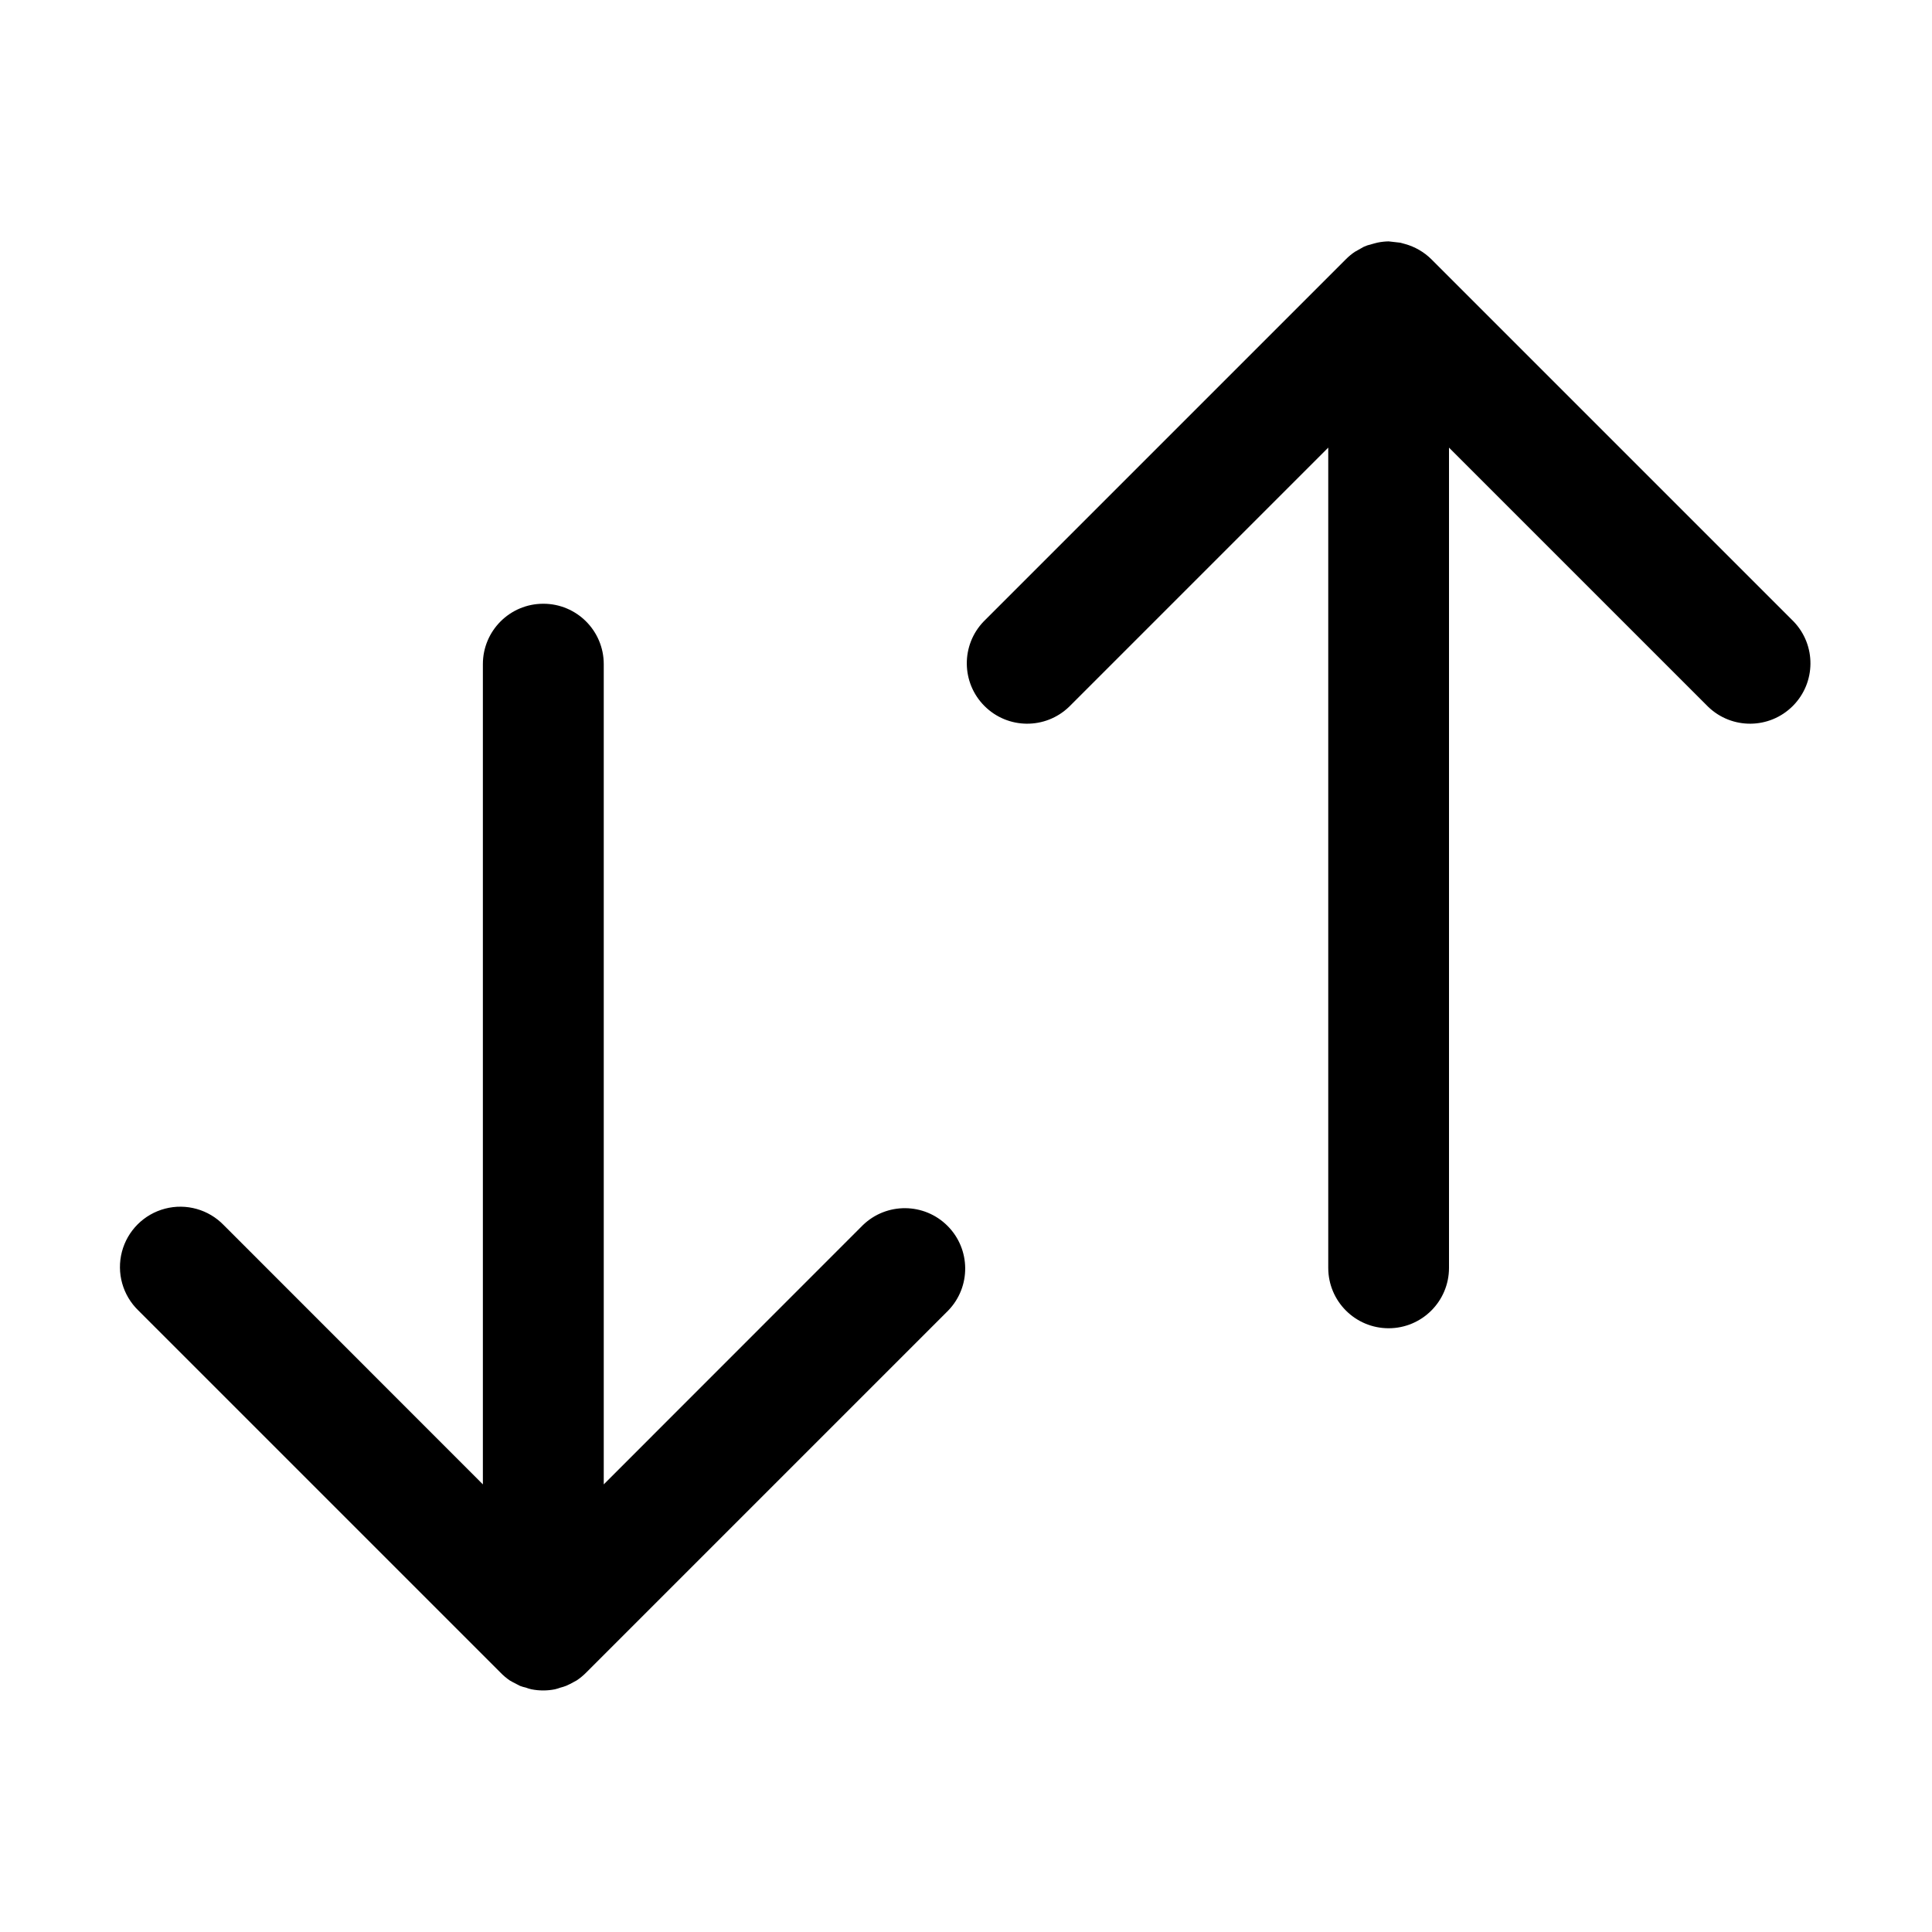
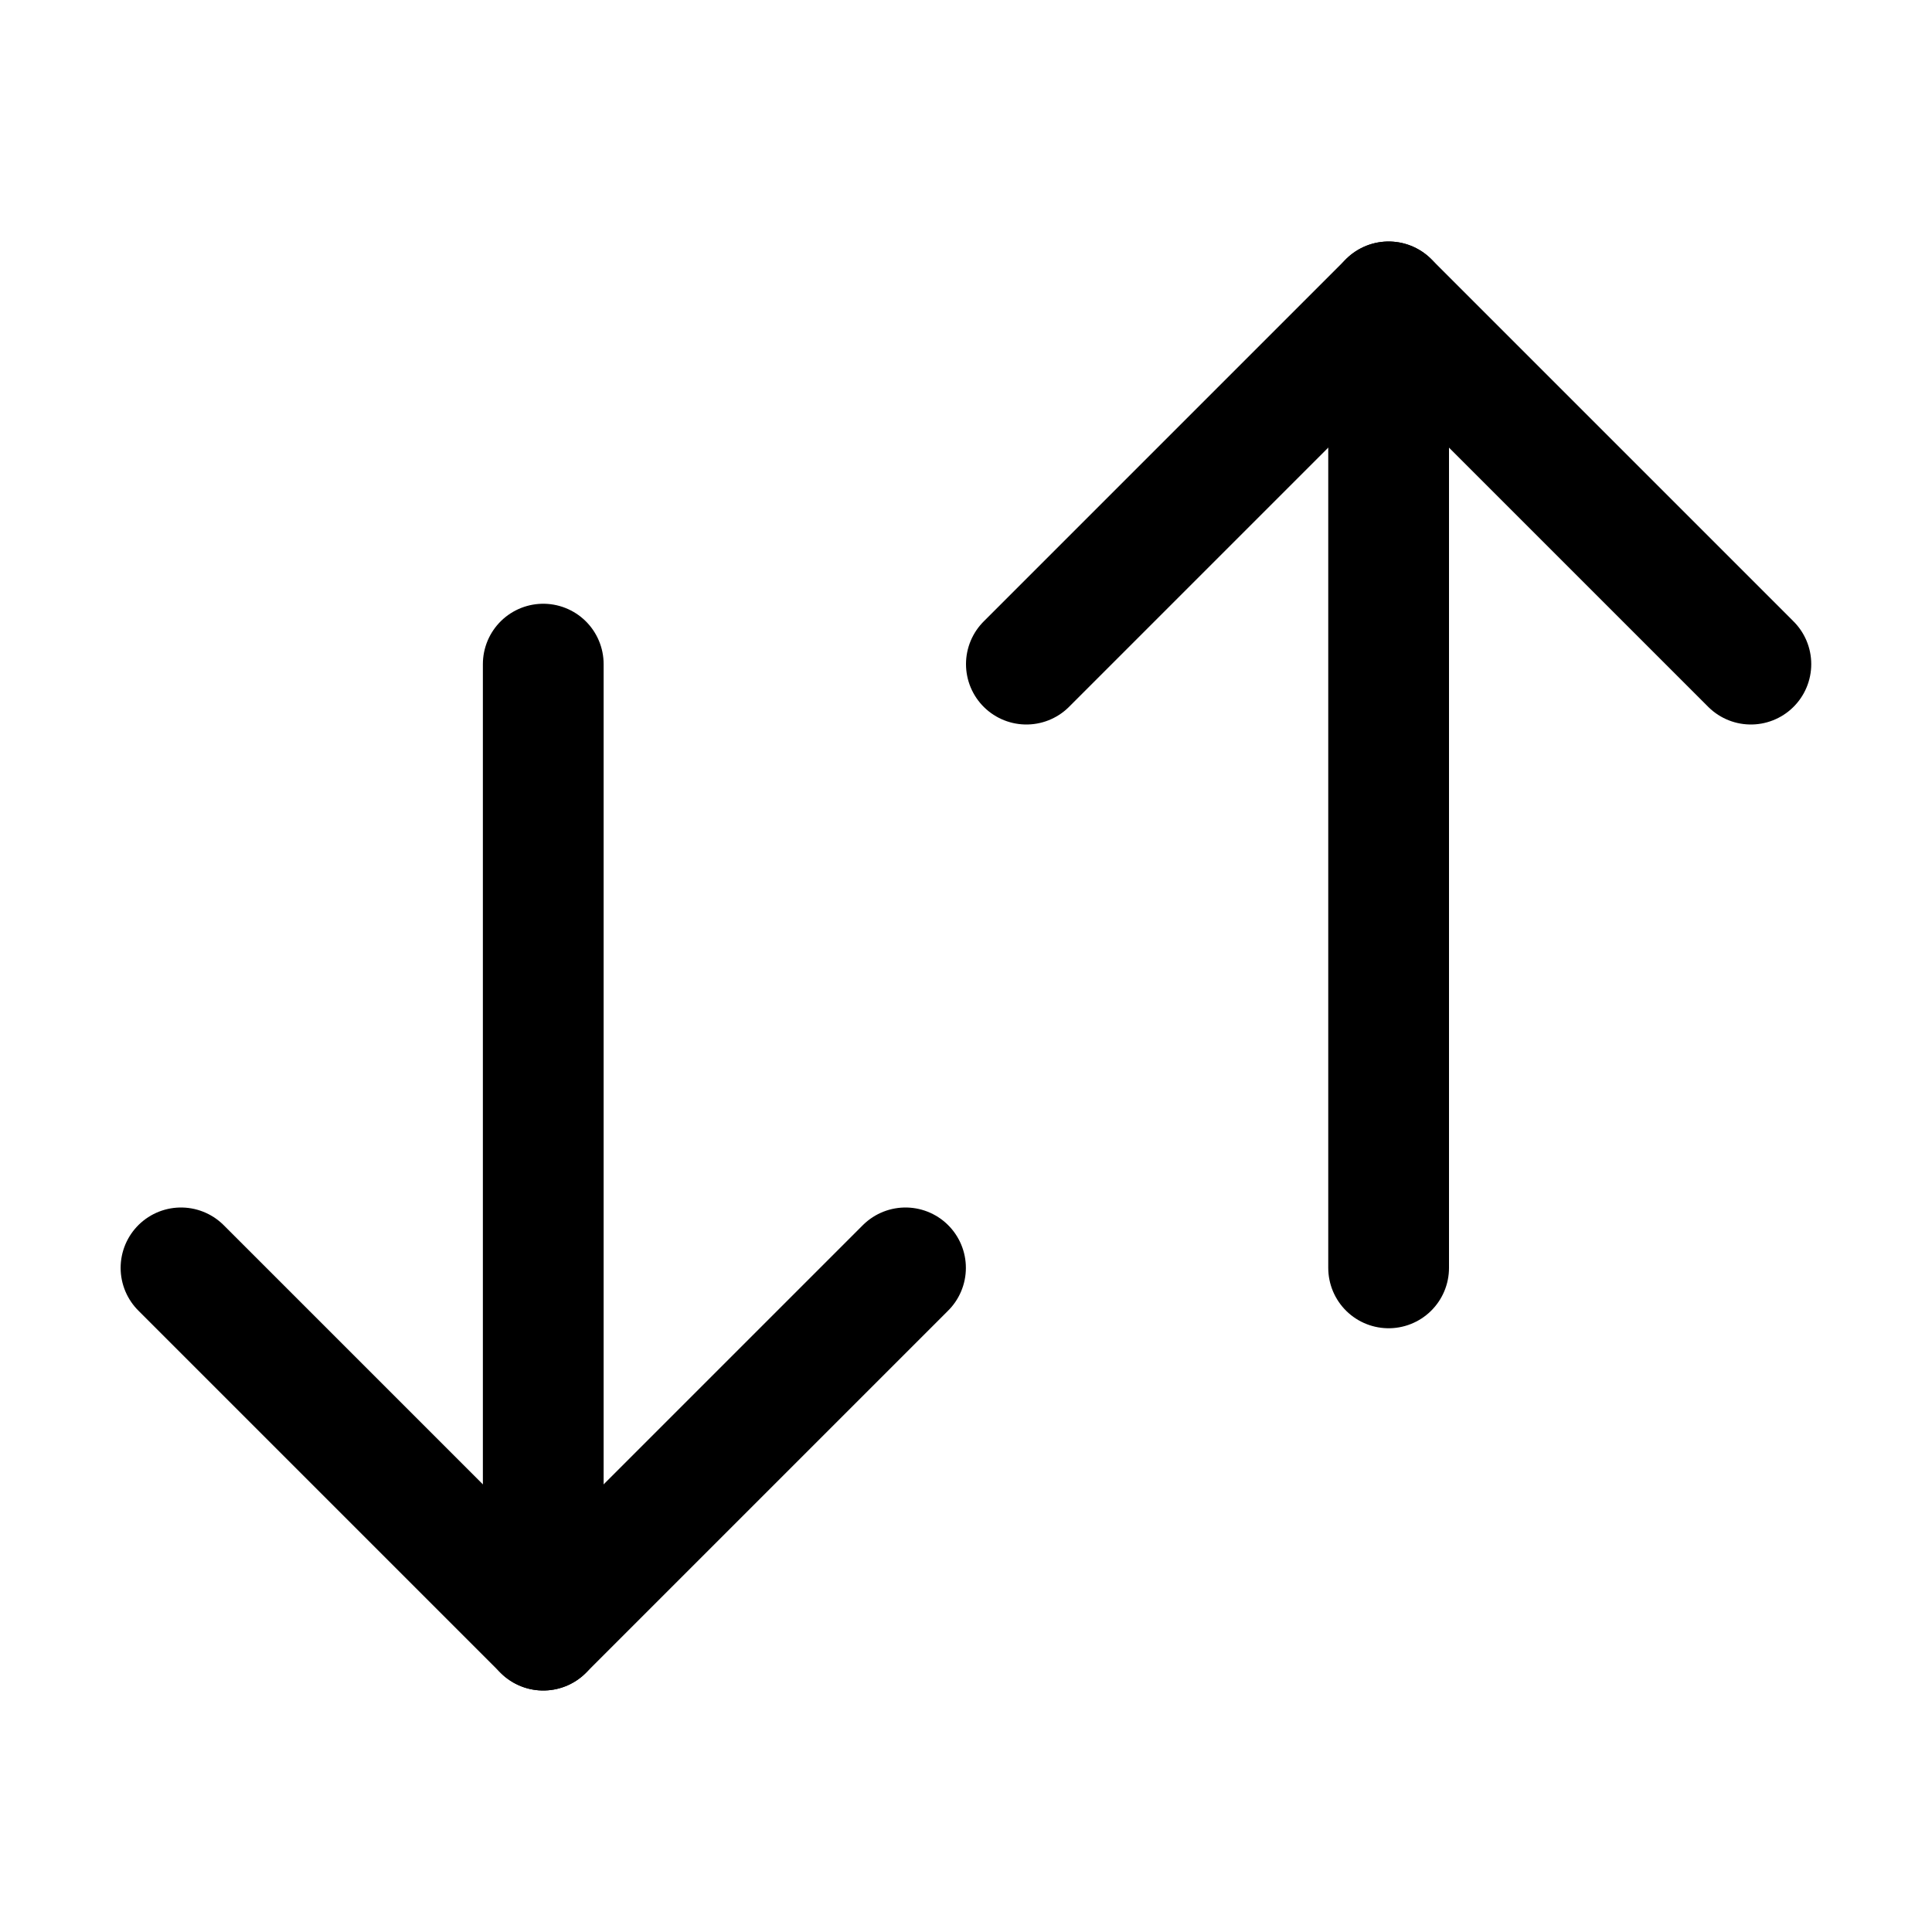
<svg xmlns="http://www.w3.org/2000/svg" width="16" height="16" fill="none" viewBox="0 0 16 16">
-   <path fill="currentColor" d="M4.5 5a.5.5 0 0 1 .5.5v6.793l2.146-2.147a.5.5 0 0 1 .707.707l-3 3a.5.5 0 0 1-.078.064l-.026.014q-.028.016-.06.03-.023.009-.047.015-.022.008-.046.014a.5.5 0 0 1-.195 0q-.023-.005-.046-.014-.024-.005-.048-.014l-.06-.031-.025-.014a.5.5 0 0 1-.076-.064l-3-3a.5.5 0 1 1 .707-.707l2.146 2.147V5.5a.5.5 0 0 1 .5-.5m7.098-2.99.04.011a.5.5 0 0 1 .216.125l3 3a.5.5 0 0 1-.707.707L12 3.707V10.5a.5.5 0 0 1-1 0V3.707L8.854 5.853a.5.5 0 0 1-.707-.707l3-3a.5.5 0 0 1 .074-.061l.002-.001.071-.04.03-.012.061-.017.024-.006a.5.5 0 0 1 .091-.01z" />
+   <path stroke="currentColor" stroke-linecap="round" stroke-linejoin="round" d="m14.5 5.5-3-3-3 3" />
+   <path stroke="currentColor" stroke-linecap="round" d="M11.5 2.5v8" />
+   <path stroke="currentColor" stroke-linecap="round" stroke-linejoin="round" d="m7.499 10.5-3 3-3-3" />
+   <path stroke="currentColor" stroke-linecap="round" d="M4.499 5.5v8" />
</svg>
